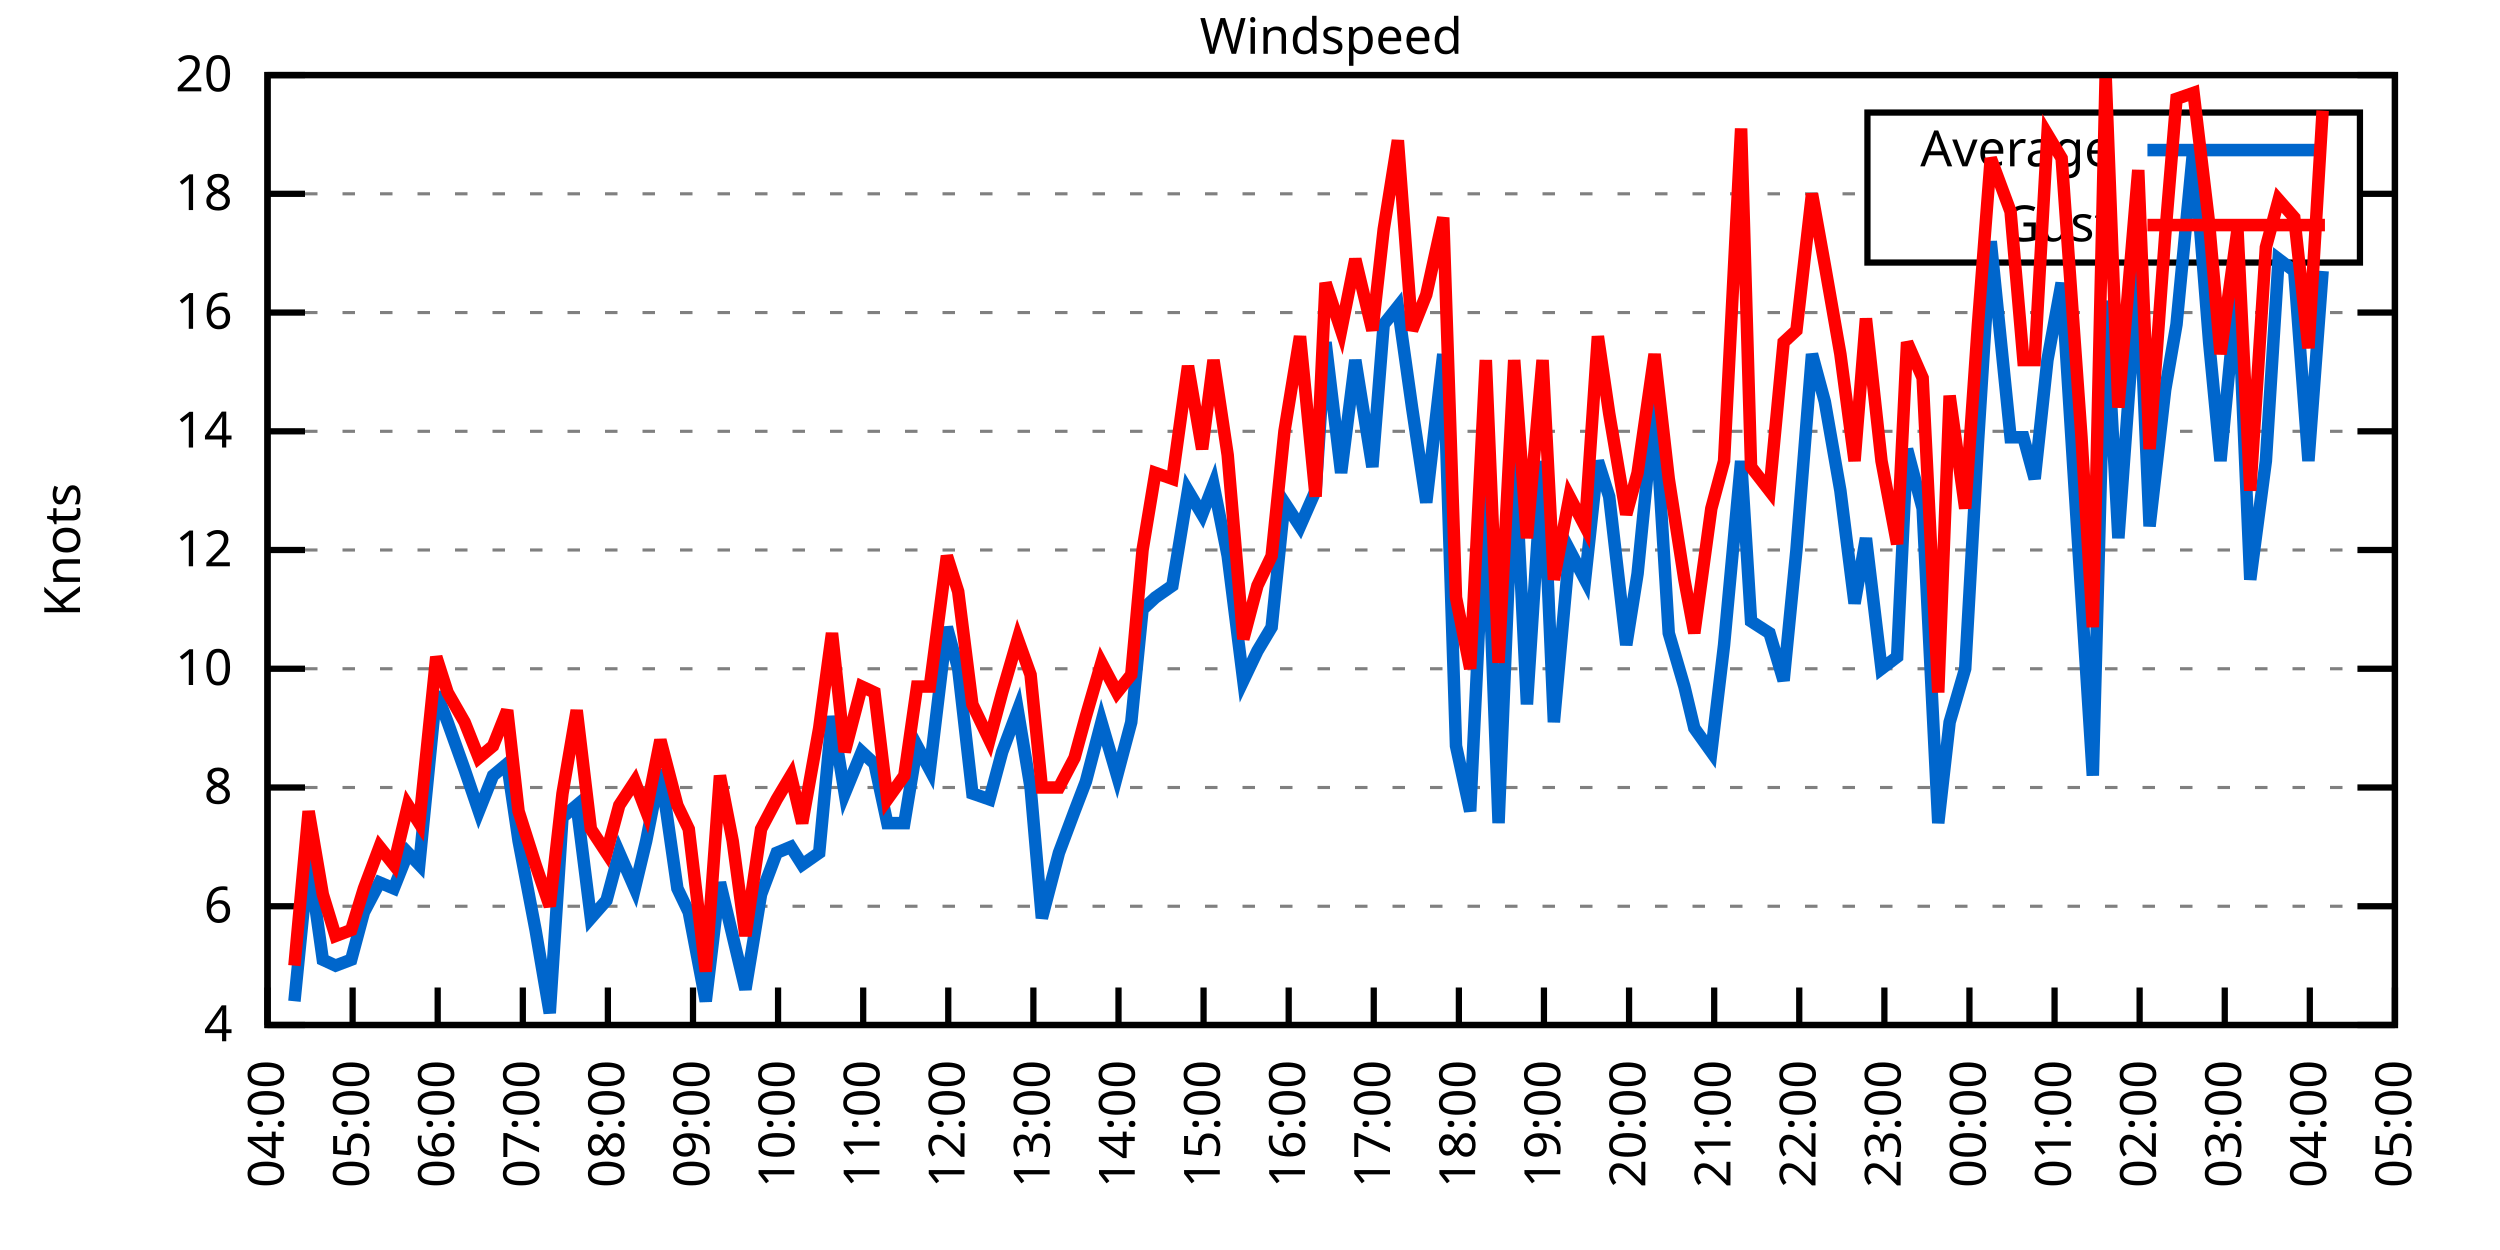
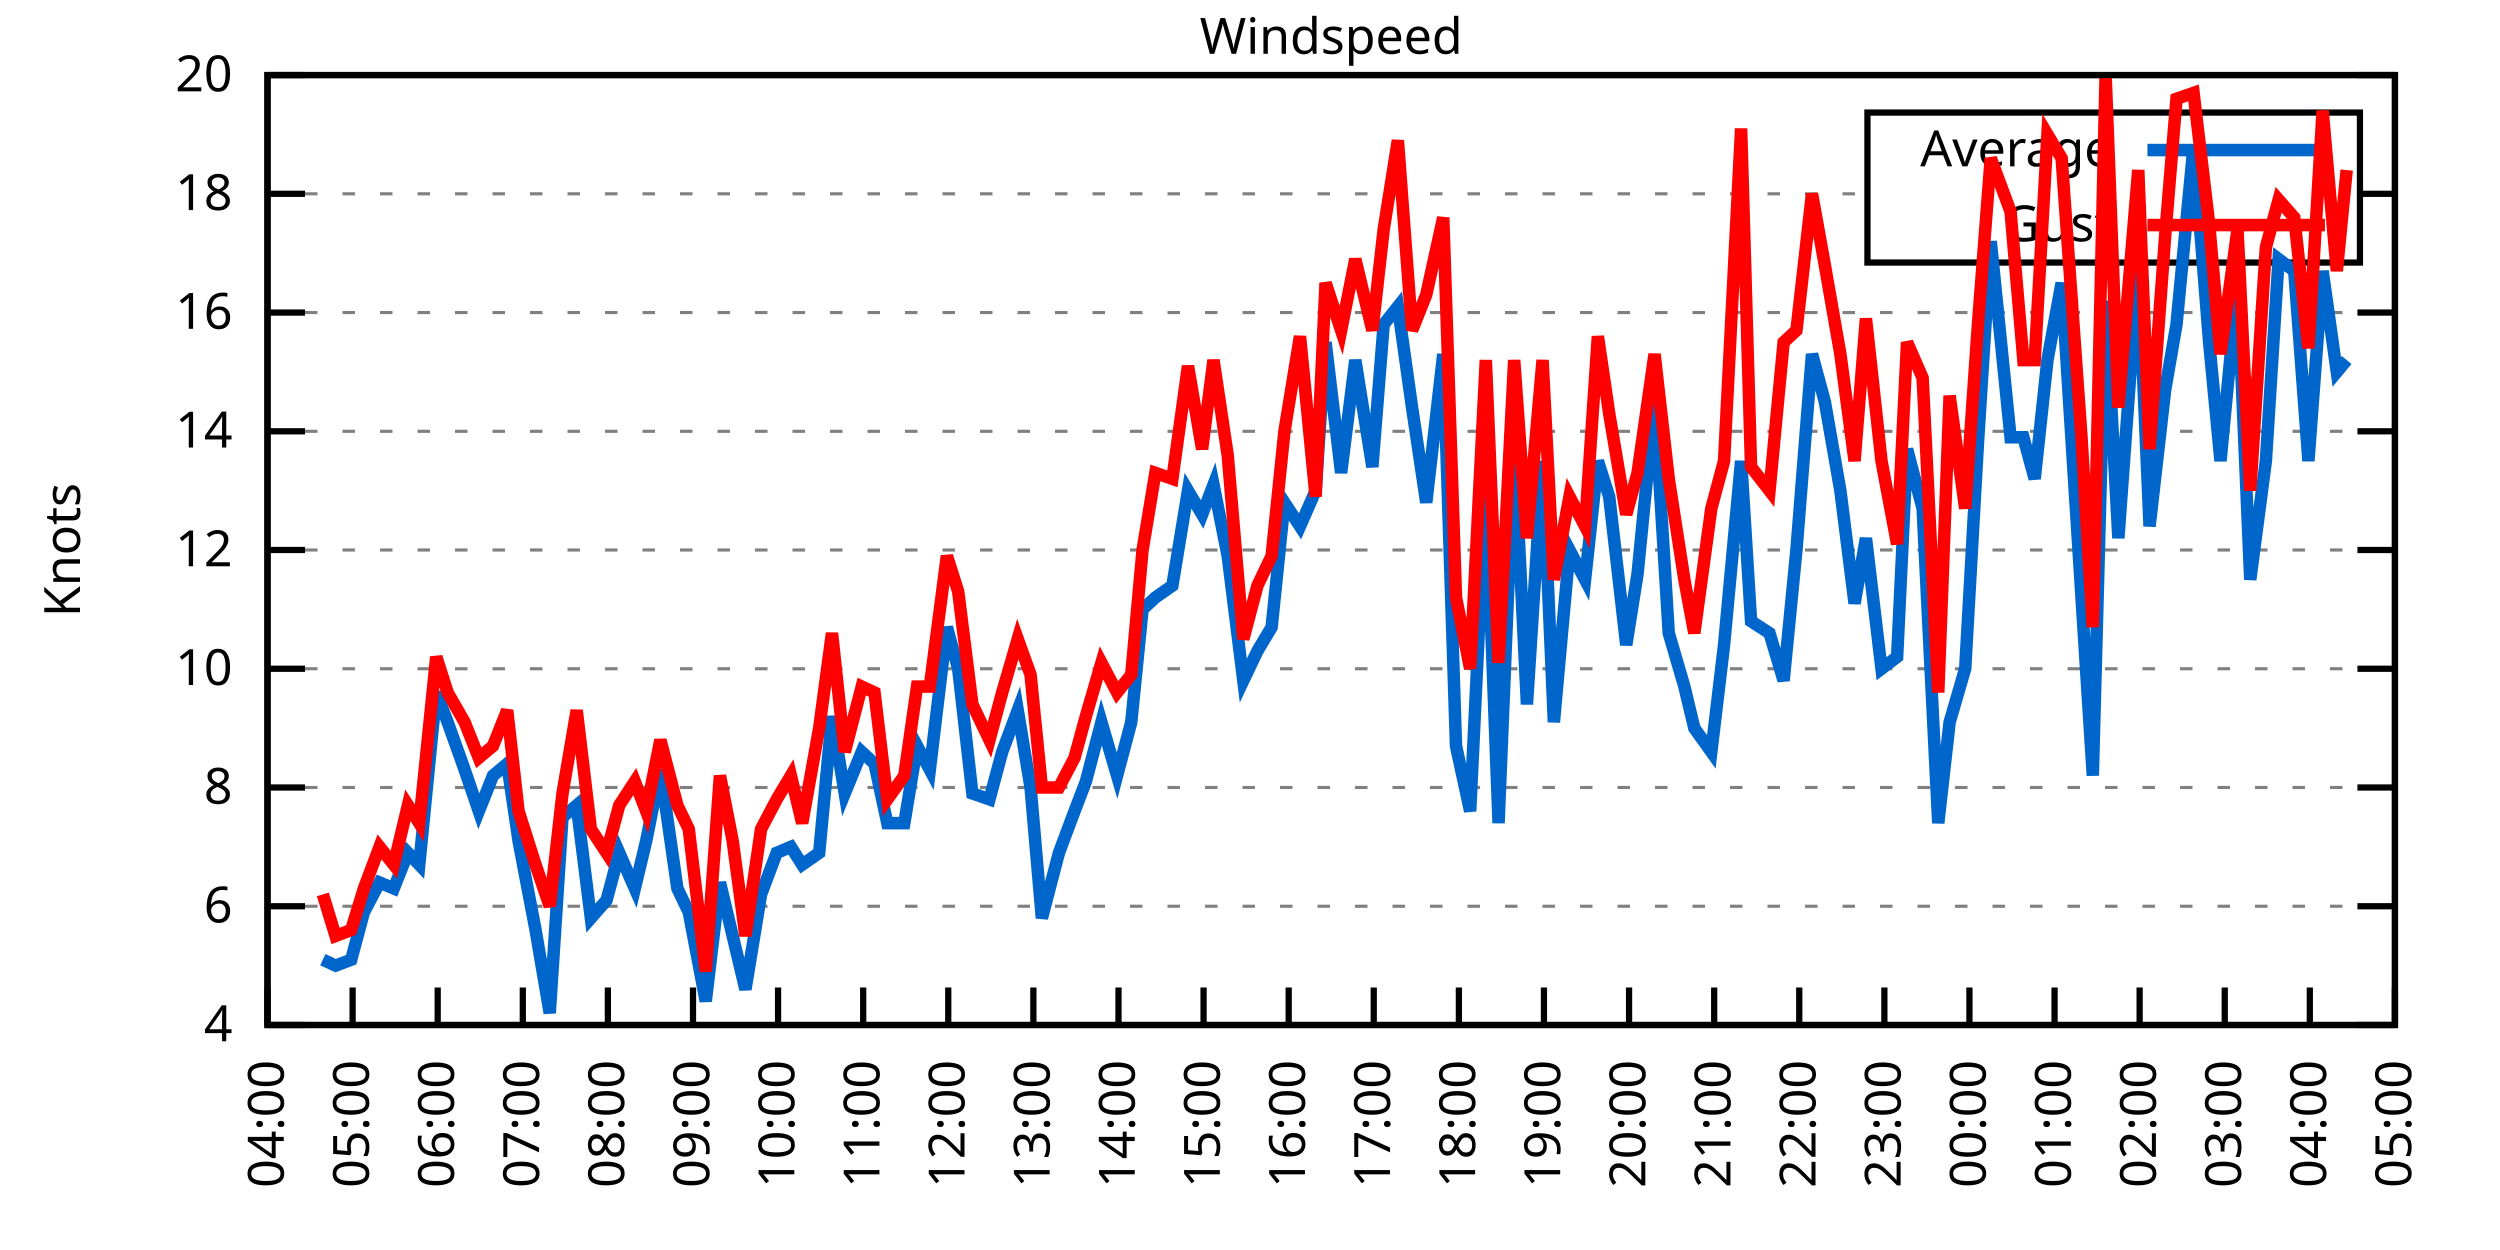
<svg xmlns="http://www.w3.org/2000/svg" xmlns:xlink="http://www.w3.org/1999/xlink" width="400" height="200" viewBox="0 0 400 200">
  <g id="gnuplot_canvas">
    <rect x="0" y="0" width="400" height="200" fill="none" />
    <defs>
      <circle id="gpDot" r="0.5" stroke-width="0.5" stroke="currentColor" />
      <path id="gpPt0" stroke-width="0.333" stroke="currentColor" d="M-1,0 h2 M0,-1 v2" />
      <path id="gpPt1" stroke-width="0.333" stroke="currentColor" d="M-1,-1 L1,1 M1,-1 L-1,1" />
      <path id="gpPt2" stroke-width="0.333" stroke="currentColor" d="M-1,0 L1,0 M0,-1 L0,1 M-1,-1 L1,1 M-1,1 L1,-1" />
      <rect id="gpPt3" stroke-width="0.333" stroke="currentColor" x="-1" y="-1" width="2" height="2" />
      <rect id="gpPt4" stroke-width="0.333" stroke="currentColor" fill="currentColor" x="-1" y="-1" width="2" height="2" />
      <circle id="gpPt5" stroke-width="0.333" stroke="currentColor" cx="0" cy="0" r="1" />
      <use xlink:href="#gpPt5" id="gpPt6" fill="currentColor" stroke="none" />
      <path id="gpPt7" stroke-width="0.333" stroke="currentColor" d="M0,-1.33 L-1.33,0.67 L1.33,0.67 z" />
      <use xlink:href="#gpPt7" id="gpPt8" fill="currentColor" stroke="none" />
      <use xlink:href="#gpPt7" id="gpPt9" stroke="currentColor" transform="rotate(180)" />
      <use xlink:href="#gpPt9" id="gpPt10" fill="currentColor" stroke="none" />
      <use xlink:href="#gpPt3" id="gpPt11" stroke="currentColor" transform="rotate(45)" />
      <use xlink:href="#gpPt11" id="gpPt12" fill="currentColor" stroke="none" />
      <path id="gpPt13" stroke-width="0.333" stroke="currentColor" d="M0,1.330 L1.265,0.411 L0.782,-1.067 L-0.782,-1.076 L-1.265,0.411 z" />
      <use xlink:href="#gpPt13" id="gpPt14" fill="currentColor" stroke="none" />
      <filter id="textbox" filterUnits="objectBoundingBox" x="0" y="0" height="1" width="1">
        <feFlood flood-color="white" flood-opacity="1" result="bgnd" />
        <feComposite in="SourceGraphic" in2="bgnd" operator="atop" />
      </filter>
      <filter id="greybox" filterUnits="objectBoundingBox" x="0" y="0" height="1" width="1">
        <feFlood flood-color="lightgrey" flood-opacity="1" result="grey" />
        <feComposite in="SourceGraphic" in2="grey" operator="atop" />
      </filter>
    </defs>
    <g fill="none" color="white" stroke="currentColor" stroke-width="1.00" stroke-linecap="butt" stroke-linejoin="miter">
</g>
    <g fill="none" color="black" stroke="currentColor" stroke-width="1.00" stroke-linecap="butt" stroke-linejoin="miter">
      <g stroke="none" shape-rendering="crispEdges">
        <polygon fill="rgb(255, 255, 255)" points="42.80,164.00 383.18,164.00 383.18,12.02 42.80,12.02 " />
      </g>
    </g>
    <g fill="none" color="black" stroke="currentColor" stroke-width="1.00" stroke-linecap="butt" stroke-linejoin="miter">
</g>
    <g fill="none" color="black" stroke="black" stroke-width="0.50" stroke-linecap="butt" stroke-linejoin="miter">
</g>
    <g fill="none" color="gray" stroke="currentColor" stroke-width="0.50" stroke-linecap="butt" stroke-linejoin="miter">
      <path stroke="gray" stroke-dasharray="2,4" class="gridline" d="M42.80,164.00 L383.19,164.00  " />
    </g>
    <g fill="none" color="gray" stroke="gray" stroke-width="1.00" stroke-linecap="butt" stroke-linejoin="miter">
</g>
    <g fill="none" color="black" stroke="currentColor" stroke-width="1.00" stroke-linecap="butt" stroke-linejoin="miter">
      <path stroke="black" d="M42.80,164.00 L48.80,164.00 M383.19,164.00 L377.19,164.00  " />
      <g transform="translate(37.20,166.60)" stroke="none" fill="black" font-family="Sans" font-size="8.00" text-anchor="end">
        <text>
          <tspan font-family="Sans"> 4</tspan>
        </text>
      </g>
    </g>
    <g fill="none" color="black" stroke="currentColor" stroke-width="1.00" stroke-linecap="butt" stroke-linejoin="miter">
</g>
    <g fill="none" color="black" stroke="black" stroke-width="0.50" stroke-linecap="butt" stroke-linejoin="miter">
</g>
    <g fill="none" color="gray" stroke="currentColor" stroke-width="0.50" stroke-linecap="butt" stroke-linejoin="miter">
      <path stroke="gray" stroke-dasharray="2,4" class="gridline" d="M42.80,145.00 L383.19,145.00  " />
    </g>
    <g fill="none" color="gray" stroke="gray" stroke-width="1.00" stroke-linecap="butt" stroke-linejoin="miter">
</g>
    <g fill="none" color="black" stroke="currentColor" stroke-width="1.00" stroke-linecap="butt" stroke-linejoin="miter">
      <path stroke="black" d="M42.80,145.00 L48.80,145.00 M383.19,145.00 L377.19,145.00  " />
      <g transform="translate(37.20,147.60)" stroke="none" fill="black" font-family="Sans" font-size="8.00" text-anchor="end">
        <text>
          <tspan font-family="Sans"> 6</tspan>
        </text>
      </g>
    </g>
    <g fill="none" color="black" stroke="currentColor" stroke-width="1.00" stroke-linecap="butt" stroke-linejoin="miter">
</g>
    <g fill="none" color="black" stroke="black" stroke-width="0.50" stroke-linecap="butt" stroke-linejoin="miter">
</g>
    <g fill="none" color="gray" stroke="currentColor" stroke-width="0.50" stroke-linecap="butt" stroke-linejoin="miter">
      <path stroke="gray" stroke-dasharray="2,4" class="gridline" d="M42.80,126.00 L383.19,126.00  " />
    </g>
    <g fill="none" color="gray" stroke="gray" stroke-width="1.00" stroke-linecap="butt" stroke-linejoin="miter">
</g>
    <g fill="none" color="black" stroke="currentColor" stroke-width="1.00" stroke-linecap="butt" stroke-linejoin="miter">
      <path stroke="black" d="M42.80,126.00 L48.80,126.00 M383.19,126.00 L377.19,126.00  " />
      <g transform="translate(37.20,128.60)" stroke="none" fill="black" font-family="Sans" font-size="8.00" text-anchor="end">
        <text>
          <tspan font-family="Sans"> 8</tspan>
        </text>
      </g>
    </g>
    <g fill="none" color="black" stroke="currentColor" stroke-width="1.00" stroke-linecap="butt" stroke-linejoin="miter">
</g>
    <g fill="none" color="black" stroke="black" stroke-width="0.50" stroke-linecap="butt" stroke-linejoin="miter">
</g>
    <g fill="none" color="gray" stroke="currentColor" stroke-width="0.50" stroke-linecap="butt" stroke-linejoin="miter">
      <path stroke="gray" stroke-dasharray="2,4" class="gridline" d="M42.80,107.00 L383.19,107.00  " />
    </g>
    <g fill="none" color="gray" stroke="gray" stroke-width="1.00" stroke-linecap="butt" stroke-linejoin="miter">
</g>
    <g fill="none" color="black" stroke="currentColor" stroke-width="1.00" stroke-linecap="butt" stroke-linejoin="miter">
      <path stroke="black" d="M42.80,107.00 L48.80,107.00 M383.19,107.00 L377.19,107.00  " />
      <g transform="translate(37.20,109.60)" stroke="none" fill="black" font-family="Sans" font-size="8.00" text-anchor="end">
        <text>
          <tspan font-family="Sans"> 10</tspan>
        </text>
      </g>
    </g>
    <g fill="none" color="black" stroke="currentColor" stroke-width="1.00" stroke-linecap="butt" stroke-linejoin="miter">
</g>
    <g fill="none" color="black" stroke="black" stroke-width="0.50" stroke-linecap="butt" stroke-linejoin="miter">
</g>
    <g fill="none" color="gray" stroke="currentColor" stroke-width="0.50" stroke-linecap="butt" stroke-linejoin="miter">
      <path stroke="gray" stroke-dasharray="2,4" class="gridline" d="M42.80,88.00 L383.19,88.00  " />
    </g>
    <g fill="none" color="gray" stroke="gray" stroke-width="1.00" stroke-linecap="butt" stroke-linejoin="miter">
</g>
    <g fill="none" color="black" stroke="currentColor" stroke-width="1.00" stroke-linecap="butt" stroke-linejoin="miter">
      <path stroke="black" d="M42.80,88.00 L48.80,88.00 M383.19,88.00 L377.19,88.00  " />
      <g transform="translate(37.20,90.60)" stroke="none" fill="black" font-family="Sans" font-size="8.00" text-anchor="end">
        <text>
          <tspan font-family="Sans"> 12</tspan>
        </text>
      </g>
    </g>
    <g fill="none" color="black" stroke="currentColor" stroke-width="1.00" stroke-linecap="butt" stroke-linejoin="miter">
</g>
    <g fill="none" color="black" stroke="black" stroke-width="0.50" stroke-linecap="butt" stroke-linejoin="miter">
</g>
    <g fill="none" color="gray" stroke="currentColor" stroke-width="0.50" stroke-linecap="butt" stroke-linejoin="miter">
      <path stroke="gray" stroke-dasharray="2,4" class="gridline" d="M42.80,69.01 L383.19,69.01  " />
    </g>
    <g fill="none" color="gray" stroke="gray" stroke-width="1.00" stroke-linecap="butt" stroke-linejoin="miter">
</g>
    <g fill="none" color="black" stroke="currentColor" stroke-width="1.00" stroke-linecap="butt" stroke-linejoin="miter">
      <path stroke="black" d="M42.80,69.01 L48.80,69.01 M383.19,69.01 L377.19,69.01  " />
      <g transform="translate(37.20,71.61)" stroke="none" fill="black" font-family="Sans" font-size="8.00" text-anchor="end">
        <text>
          <tspan font-family="Sans"> 14</tspan>
        </text>
      </g>
    </g>
    <g fill="none" color="black" stroke="currentColor" stroke-width="1.00" stroke-linecap="butt" stroke-linejoin="miter">
</g>
    <g fill="none" color="black" stroke="black" stroke-width="0.50" stroke-linecap="butt" stroke-linejoin="miter">
</g>
    <g fill="none" color="gray" stroke="currentColor" stroke-width="0.50" stroke-linecap="butt" stroke-linejoin="miter">
      <path stroke="gray" stroke-dasharray="2,4" class="gridline" d="M42.80,50.01 L383.19,50.01  " />
    </g>
    <g fill="none" color="gray" stroke="gray" stroke-width="1.00" stroke-linecap="butt" stroke-linejoin="miter">
</g>
    <g fill="none" color="black" stroke="currentColor" stroke-width="1.00" stroke-linecap="butt" stroke-linejoin="miter">
      <path stroke="black" d="M42.80,50.01 L48.80,50.01 M383.19,50.01 L377.19,50.01  " />
      <g transform="translate(37.20,52.61)" stroke="none" fill="black" font-family="Sans" font-size="8.00" text-anchor="end">
        <text>
          <tspan font-family="Sans"> 16</tspan>
        </text>
      </g>
    </g>
    <g fill="none" color="black" stroke="currentColor" stroke-width="1.00" stroke-linecap="butt" stroke-linejoin="miter">
</g>
    <g fill="none" color="black" stroke="black" stroke-width="0.50" stroke-linecap="butt" stroke-linejoin="miter">
</g>
    <g fill="none" color="gray" stroke="currentColor" stroke-width="0.50" stroke-linecap="butt" stroke-linejoin="miter">
      <path stroke="gray" stroke-dasharray="2,4" class="gridline" d="M42.80,31.01 L298.79,31.01 M377.59,31.01 L383.19,31.01  " />
    </g>
    <g fill="none" color="gray" stroke="gray" stroke-width="1.00" stroke-linecap="butt" stroke-linejoin="miter">
</g>
    <g fill="none" color="black" stroke="currentColor" stroke-width="1.00" stroke-linecap="butt" stroke-linejoin="miter">
      <path stroke="black" d="M42.80,31.01 L48.80,31.01 M383.19,31.01 L377.19,31.01  " />
      <g transform="translate(37.20,33.61)" stroke="none" fill="black" font-family="Sans" font-size="8.00" text-anchor="end">
        <text>
          <tspan font-family="Sans"> 18</tspan>
        </text>
      </g>
    </g>
    <g fill="none" color="black" stroke="currentColor" stroke-width="1.00" stroke-linecap="butt" stroke-linejoin="miter">
</g>
    <g fill="none" color="black" stroke="black" stroke-width="0.50" stroke-linecap="butt" stroke-linejoin="miter">
</g>
    <g fill="none" color="gray" stroke="currentColor" stroke-width="0.50" stroke-linecap="butt" stroke-linejoin="miter">
      <path stroke="gray" stroke-dasharray="2,4" class="gridline" d="M42.80,12.01 L383.19,12.01  " />
    </g>
    <g fill="none" color="gray" stroke="gray" stroke-width="1.00" stroke-linecap="butt" stroke-linejoin="miter">
</g>
    <g fill="none" color="black" stroke="currentColor" stroke-width="1.00" stroke-linecap="butt" stroke-linejoin="miter">
      <path stroke="black" d="M42.80,12.01 L48.80,12.01 M383.19,12.01 L377.19,12.01  " />
      <g transform="translate(37.20,14.61)" stroke="none" fill="black" font-family="Sans" font-size="8.00" text-anchor="end">
        <text>
          <tspan font-family="Sans"> 20</tspan>
        </text>
      </g>
    </g>
    <g fill="none" color="black" stroke="currentColor" stroke-width="1.00" stroke-linecap="butt" stroke-linejoin="miter">
      <path stroke="black" d="M42.80,164.00 L42.80,158.00  " />
      <g transform="translate(45.40,169.60) rotate(270.00)" stroke="none" fill="black" font-family="Sans" font-size="8.00" text-anchor="end">
        <text>
          <tspan font-family="Sans">04:00</tspan>
        </text>
      </g>
    </g>
    <g fill="none" color="black" stroke="currentColor" stroke-width="1.00" stroke-linecap="butt" stroke-linejoin="miter">
      <path stroke="black" d="M56.42,164.00 L56.42,158.00  " />
      <g transform="translate(59.02,169.60) rotate(270.00)" stroke="none" fill="black" font-family="Sans" font-size="8.00" text-anchor="end">
        <text>
          <tspan font-family="Sans">05:00</tspan>
        </text>
      </g>
    </g>
    <g fill="none" color="black" stroke="currentColor" stroke-width="1.00" stroke-linecap="butt" stroke-linejoin="miter">
      <path stroke="black" d="M70.03,164.00 L70.03,158.00  " />
      <g transform="translate(72.63,169.60) rotate(270.00)" stroke="none" fill="black" font-family="Sans" font-size="8.00" text-anchor="end">
        <text>
          <tspan font-family="Sans">06:00</tspan>
        </text>
      </g>
    </g>
    <g fill="none" color="black" stroke="currentColor" stroke-width="1.00" stroke-linecap="butt" stroke-linejoin="miter">
      <path stroke="black" d="M83.65,164.00 L83.65,158.00  " />
      <g transform="translate(86.25,169.60) rotate(270.00)" stroke="none" fill="black" font-family="Sans" font-size="8.00" text-anchor="end">
        <text>
          <tspan font-family="Sans">07:00</tspan>
        </text>
      </g>
    </g>
    <g fill="none" color="black" stroke="currentColor" stroke-width="1.00" stroke-linecap="butt" stroke-linejoin="miter">
      <path stroke="black" d="M97.26,164.00 L97.26,158.00  " />
      <g transform="translate(99.86,169.60) rotate(270.00)" stroke="none" fill="black" font-family="Sans" font-size="8.00" text-anchor="end">
        <text>
          <tspan font-family="Sans">08:00</tspan>
        </text>
      </g>
    </g>
    <g fill="none" color="black" stroke="currentColor" stroke-width="1.00" stroke-linecap="butt" stroke-linejoin="miter">
      <path stroke="black" d="M110.88,164.00 L110.88,158.00  " />
      <g transform="translate(113.48,169.60) rotate(270.00)" stroke="none" fill="black" font-family="Sans" font-size="8.00" text-anchor="end">
        <text>
          <tspan font-family="Sans">09:00</tspan>
        </text>
      </g>
    </g>
    <g fill="none" color="black" stroke="currentColor" stroke-width="1.00" stroke-linecap="butt" stroke-linejoin="miter">
      <path stroke="black" d="M124.49,164.00 L124.49,158.00  " />
      <g transform="translate(127.09,169.60) rotate(270.00)" stroke="none" fill="black" font-family="Sans" font-size="8.00" text-anchor="end">
        <text>
          <tspan font-family="Sans">10:00</tspan>
        </text>
      </g>
    </g>
    <g fill="none" color="black" stroke="currentColor" stroke-width="1.00" stroke-linecap="butt" stroke-linejoin="miter">
      <path stroke="black" d="M138.11,164.00 L138.11,158.00  " />
      <g transform="translate(140.71,169.60) rotate(270.00)" stroke="none" fill="black" font-family="Sans" font-size="8.00" text-anchor="end">
        <text>
          <tspan font-family="Sans">11:00</tspan>
        </text>
      </g>
    </g>
    <g fill="none" color="black" stroke="currentColor" stroke-width="1.00" stroke-linecap="butt" stroke-linejoin="miter">
      <path stroke="black" d="M151.72,164.00 L151.72,158.00  " />
      <g transform="translate(154.32,169.60) rotate(270.00)" stroke="none" fill="black" font-family="Sans" font-size="8.00" text-anchor="end">
        <text>
          <tspan font-family="Sans">12:00</tspan>
        </text>
      </g>
    </g>
    <g fill="none" color="black" stroke="currentColor" stroke-width="1.00" stroke-linecap="butt" stroke-linejoin="miter">
      <path stroke="black" d="M165.34,164.00 L165.34,158.00  " />
      <g transform="translate(167.94,169.60) rotate(270.00)" stroke="none" fill="black" font-family="Sans" font-size="8.00" text-anchor="end">
        <text>
          <tspan font-family="Sans">13:00</tspan>
        </text>
      </g>
    </g>
    <g fill="none" color="black" stroke="currentColor" stroke-width="1.00" stroke-linecap="butt" stroke-linejoin="miter">
      <path stroke="black" d="M178.96,164.00 L178.96,158.00  " />
      <g transform="translate(181.56,169.60) rotate(270.00)" stroke="none" fill="black" font-family="Sans" font-size="8.00" text-anchor="end">
        <text>
          <tspan font-family="Sans">14:00</tspan>
        </text>
      </g>
    </g>
    <g fill="none" color="black" stroke="currentColor" stroke-width="1.00" stroke-linecap="butt" stroke-linejoin="miter">
      <path stroke="black" d="M192.57,164.00 L192.57,158.00  " />
      <g transform="translate(195.17,169.60) rotate(270.00)" stroke="none" fill="black" font-family="Sans" font-size="8.00" text-anchor="end">
        <text>
          <tspan font-family="Sans">15:00</tspan>
        </text>
      </g>
    </g>
    <g fill="none" color="black" stroke="currentColor" stroke-width="1.00" stroke-linecap="butt" stroke-linejoin="miter">
      <path stroke="black" d="M206.19,164.00 L206.19,158.00  " />
      <g transform="translate(208.79,169.60) rotate(270.00)" stroke="none" fill="black" font-family="Sans" font-size="8.00" text-anchor="end">
        <text>
          <tspan font-family="Sans">16:00</tspan>
        </text>
      </g>
    </g>
    <g fill="none" color="black" stroke="currentColor" stroke-width="1.00" stroke-linecap="butt" stroke-linejoin="miter">
      <path stroke="black" d="M219.80,164.00 L219.80,158.00  " />
      <g transform="translate(222.40,169.60) rotate(270.00)" stroke="none" fill="black" font-family="Sans" font-size="8.00" text-anchor="end">
        <text>
          <tspan font-family="Sans">17:00</tspan>
        </text>
      </g>
    </g>
    <g fill="none" color="black" stroke="currentColor" stroke-width="1.00" stroke-linecap="butt" stroke-linejoin="miter">
      <path stroke="black" d="M233.42,164.00 L233.42,158.00  " />
      <g transform="translate(236.02,169.60) rotate(270.00)" stroke="none" fill="black" font-family="Sans" font-size="8.00" text-anchor="end">
        <text>
          <tspan font-family="Sans">18:00</tspan>
        </text>
      </g>
    </g>
    <g fill="none" color="black" stroke="currentColor" stroke-width="1.00" stroke-linecap="butt" stroke-linejoin="miter">
      <path stroke="black" d="M247.03,164.00 L247.03,158.00  " />
      <g transform="translate(249.63,169.60) rotate(270.00)" stroke="none" fill="black" font-family="Sans" font-size="8.00" text-anchor="end">
        <text>
          <tspan font-family="Sans">19:00</tspan>
        </text>
      </g>
    </g>
    <g fill="none" color="black" stroke="currentColor" stroke-width="1.00" stroke-linecap="butt" stroke-linejoin="miter">
      <path stroke="black" d="M260.65,164.00 L260.65,158.00  " />
      <g transform="translate(263.25,169.60) rotate(270.00)" stroke="none" fill="black" font-family="Sans" font-size="8.00" text-anchor="end">
        <text>
          <tspan font-family="Sans">20:00</tspan>
        </text>
      </g>
    </g>
    <g fill="none" color="black" stroke="currentColor" stroke-width="1.00" stroke-linecap="butt" stroke-linejoin="miter">
      <path stroke="black" d="M274.27,164.00 L274.27,158.00  " />
      <g transform="translate(276.87,169.60) rotate(270.00)" stroke="none" fill="black" font-family="Sans" font-size="8.00" text-anchor="end">
        <text>
          <tspan font-family="Sans">21:00</tspan>
        </text>
      </g>
    </g>
    <g fill="none" color="black" stroke="currentColor" stroke-width="1.00" stroke-linecap="butt" stroke-linejoin="miter">
      <path stroke="black" d="M287.88,164.00 L287.88,158.00  " />
      <g transform="translate(290.48,169.60) rotate(270.00)" stroke="none" fill="black" font-family="Sans" font-size="8.00" text-anchor="end">
        <text>
          <tspan font-family="Sans">22:00</tspan>
        </text>
      </g>
    </g>
    <g fill="none" color="black" stroke="currentColor" stroke-width="1.00" stroke-linecap="butt" stroke-linejoin="miter">
      <path stroke="black" d="M301.50,164.00 L301.50,158.00  " />
      <g transform="translate(304.10,169.60) rotate(270.00)" stroke="none" fill="black" font-family="Sans" font-size="8.00" text-anchor="end">
        <text>
          <tspan font-family="Sans">23:00</tspan>
        </text>
      </g>
    </g>
    <g fill="none" color="black" stroke="currentColor" stroke-width="1.00" stroke-linecap="butt" stroke-linejoin="miter">
      <path stroke="black" d="M315.11,164.00 L315.11,158.00  " />
      <g transform="translate(317.71,169.60) rotate(270.00)" stroke="none" fill="black" font-family="Sans" font-size="8.00" text-anchor="end">
        <text>
          <tspan font-family="Sans">00:00</tspan>
        </text>
      </g>
    </g>
    <g fill="none" color="black" stroke="currentColor" stroke-width="1.00" stroke-linecap="butt" stroke-linejoin="miter">
      <path stroke="black" d="M328.73,164.00 L328.73,158.00  " />
      <g transform="translate(331.33,169.60) rotate(270.00)" stroke="none" fill="black" font-family="Sans" font-size="8.00" text-anchor="end">
        <text>
          <tspan font-family="Sans">01:00</tspan>
        </text>
      </g>
    </g>
    <g fill="none" color="black" stroke="currentColor" stroke-width="1.00" stroke-linecap="butt" stroke-linejoin="miter">
      <path stroke="black" d="M342.34,164.00 L342.34,158.00  " />
      <g transform="translate(344.94,169.60) rotate(270.00)" stroke="none" fill="black" font-family="Sans" font-size="8.00" text-anchor="end">
        <text>
          <tspan font-family="Sans">02:00</tspan>
        </text>
      </g>
    </g>
    <g fill="none" color="black" stroke="currentColor" stroke-width="1.00" stroke-linecap="butt" stroke-linejoin="miter">
      <path stroke="black" d="M355.96,164.00 L355.96,158.00  " />
      <g transform="translate(358.56,169.60) rotate(270.00)" stroke="none" fill="black" font-family="Sans" font-size="8.00" text-anchor="end">
        <text>
          <tspan font-family="Sans">03:00</tspan>
        </text>
      </g>
    </g>
    <g fill="none" color="black" stroke="currentColor" stroke-width="1.00" stroke-linecap="butt" stroke-linejoin="miter">
      <path stroke="black" d="M369.57,164.00 L369.57,158.00  " />
      <g transform="translate(372.17,169.60) rotate(270.00)" stroke="none" fill="black" font-family="Sans" font-size="8.00" text-anchor="end">
        <text>
          <tspan font-family="Sans">04:00</tspan>
        </text>
      </g>
    </g>
    <g fill="none" color="black" stroke="currentColor" stroke-width="1.00" stroke-linecap="butt" stroke-linejoin="miter">
      <path stroke="black" d="M383.19,164.00 L383.19,158.00  " />
      <g transform="translate(385.79,169.60) rotate(270.00)" stroke="none" fill="black" font-family="Sans" font-size="8.00" text-anchor="end">
        <text>
          <tspan font-family="Sans">05:00</tspan>
        </text>
      </g>
    </g>
    <g fill="none" color="black" stroke="currentColor" stroke-width="1.00" stroke-linecap="butt" stroke-linejoin="miter">
</g>
    <g fill="none" color="black" stroke="currentColor" stroke-width="1.00" stroke-linecap="butt" stroke-linejoin="miter">
      <path stroke="black" d="M42.80,12.01 L42.80,164.00 L383.19,164.00 L383.19,12.01 L42.80,12.01 Z  " />
    </g>
    <g fill="none" color="black" stroke="currentColor" stroke-width="1.00" stroke-linecap="butt" stroke-linejoin="miter">
</g>
    <g fill="none" color="black" stroke="currentColor" stroke-width="1.00" stroke-linecap="butt" stroke-linejoin="miter">
      <path stroke="black" d="M298.79,42.01 L298.79,18.01 L377.59,18.01 L377.59,42.01 L298.79,42.01 Z  " />
    </g>
    <g id="Windspeed_plot_1">
      <g fill="none" color="white" stroke="black" stroke-width="2.00" stroke-linecap="butt" stroke-linejoin="miter">
</g>
      <g fill="none" color="black" stroke="currentColor" stroke-width="2.00" stroke-linecap="butt" stroke-linejoin="miter">
        <g transform="translate(337.99,26.61)" stroke="none" fill="black" font-family="Sans" font-size="8.00" text-anchor="end">
          <text>
            <tspan font-family="Sans">Average</tspan>
          </text>
        </g>
      </g>
      <g fill="none" color="black" stroke="currentColor" stroke-width="2.00" stroke-linecap="butt" stroke-linejoin="miter">
-         <path stroke="rgb(  0, 102, 204)" d="M343.59,24.01 L371.99,24.01 M47.11,160.20 L49.38,137.40 L51.65,153.55 L53.69,154.50 L56.19,153.55 L58.23,145.95   L60.73,141.20 L63.00,142.15 L65.27,136.45 L67.08,138.35 L69.80,110.80 L71.62,115.55 L74.34,123.15 L76.61,129.80   L78.88,124.10 L81.15,122.20 L82.97,134.55 L85.69,148.80 L87.96,162.10 L90.00,130.75 L92.27,128.85 L94.54,146.90   L97.04,144.05 L99.08,136.45 L101.57,142.15 L103.39,134.55 L105.66,123.15 L108.38,142.15 L110.20,145.95 L112.92,160.20   L115.19,141.20 L117.23,149.75 L119.27,158.30 L121.77,143.10 L124.27,136.45 L126.54,135.50 L128.35,138.35 L131.07,136.45   L133.12,114.60 L135.16,126.95 L137.88,120.30 L139.92,122.20 L141.97,131.70 L144.69,131.70 L146.73,119.35 L148.77,123.15   L151.50,100.35 L153.31,107.00 L155.58,126.95 L158.31,127.90 L160.35,120.30 L162.84,113.65 L164.89,126.00 L166.70,146.90   L169.43,136.45 L171.92,129.80 L173.74,125.05 L176.23,115.55 L178.73,124.10 L181.00,115.55 L182.81,97.50 L184.86,95.60   L187.58,93.70 L190.08,78.51 L192.34,82.31 L194.16,77.56 L196.43,88.95 L198.93,108.90 L201.19,104.15 L203.46,100.35   L205.51,80.41 L208.00,84.21 L210.50,78.51 L212.09,54.76 L214.58,75.66 L216.85,57.61 L219.58,74.71 L221.39,51.91   L223.66,49.06 L225.93,65.21 L228.20,80.41 L230.92,56.66 L232.96,119.35 L235.23,129.80 L237.73,77.56 L239.77,131.70   L242.27,70.91 L244.31,112.70 L246.81,73.76 L248.62,115.55 L251.12,88.00 L253.61,92.75 L255.66,73.76 L257.47,79.46   L260.20,103.20 L262.01,91.80 L264.73,64.26 L267.00,101.30 L269.50,109.85 L271.09,116.50 L273.81,120.30 L275.85,103.20   L278.58,73.76 L280.17,99.40 L283.12,101.30 L285.38,108.90 L287.43,88.00 L289.92,56.66 L291.97,64.26 L294.46,78.51   L296.73,96.55 L298.55,86.11 L301.04,107.00 L303.54,105.10 L305.13,71.86 L307.62,81.36 L310.12,131.70 L311.94,115.55   L314.43,107.00 L316.47,70.91 L318.52,38.61 L321.69,69.96 L323.74,69.96 L325.55,76.61 L327.59,57.61 L329.86,45.26   L333.04,95.60 L334.85,124.10 L336.90,48.11 L338.94,86.11 L342.12,42.41 L343.93,84.21 L346.43,62.36 L348.24,51.91   L350.97,23.41 L353.46,54.76 L355.28,73.76 L358.00,45.26 L360.04,92.75 L362.54,73.76 L364.58,41.46 L367.08,43.36   L369.35,73.76 L371.62,43.36  " />
+         <path stroke="rgb(  0, 102, 204)" d="M343.59,24.01 L371.99,24.01 M51.65,153.55 L53.69,154.50 L56.19,153.55 L58.23,145.95 L60.73,141.20 L63.00,142.15   L65.27,136.45 L67.08,138.35 L69.80,110.80 L71.62,115.55 L74.34,123.15 L76.61,129.80 L78.88,124.10 L81.15,122.20   L82.97,134.55 L85.69,148.80 L87.96,162.10 L90.00,130.75 L92.27,128.85 L94.54,146.90 L97.04,144.05 L99.08,136.45   L101.57,142.15 L103.39,134.55 L105.66,123.15 L108.38,142.15 L110.20,145.95 L112.92,160.20 L115.19,141.20 L117.23,149.75   L119.27,158.30 L121.77,143.10 L124.27,136.45 L126.54,135.50 L128.35,138.35 L131.07,136.45 L133.12,114.60 L135.16,126.95   L137.88,120.30 L139.92,122.20 L141.97,131.70 L144.69,131.70 L146.73,119.35 L148.77,123.15 L151.50,100.35 L153.31,107.00   L155.58,126.95 L158.31,127.90 L160.35,120.30 L162.84,113.65 L164.89,126.00 L166.70,146.90 L169.43,136.45 L171.92,129.80   L173.74,125.05 L176.23,115.55 L178.73,124.10 L181.00,115.55 L182.81,97.50 L184.86,95.60 L187.58,93.70 L190.08,78.51   L192.34,82.31 L194.16,77.56 L196.43,88.95 L198.93,108.90 L201.19,104.15 L203.46,100.35 L205.51,80.41 L208.00,84.21   L210.50,78.51 L212.09,54.76 L214.58,75.66 L216.85,57.61 L219.58,74.71 L221.39,51.91 L223.66,49.06 L225.93,65.21   L228.20,80.41 L230.92,56.66 L232.96,119.35 L235.23,129.80 L237.73,77.56 L239.77,131.70 L242.27,70.91 L244.31,112.70   L246.81,73.76 L248.62,115.55 L251.12,88.00 L253.61,92.75 L255.66,73.76 L257.47,79.46 L260.20,103.20 L262.01,91.80   L264.73,64.26 L267.00,101.30 L269.50,109.85 L271.09,116.50 L273.81,120.30 L275.85,103.20 L278.58,73.76 L280.17,99.40   L283.12,101.30 L285.38,108.90 L287.43,88.00 L289.92,56.66 L291.97,64.26 L294.46,78.51 L296.73,96.55 L298.55,86.11   L301.04,107.00 L303.54,105.10 L305.13,71.86 L307.62,81.36 L310.12,131.70 L311.94,115.55 L314.43,107.00 L316.47,70.91   L318.52,38.61 L321.69,69.96 L323.74,69.96 L325.55,76.61 L327.59,57.61 L329.86,45.26 L333.04,95.60 L334.85,124.10   L336.90,48.11 L338.94,86.11 L342.12,42.41 L343.93,84.21 L346.43,62.36 L348.24,51.91 L350.97,23.41 L353.46,54.76   L355.28,73.76 L358.00,45.26 L360.04,92.75 L362.54,73.76 L364.58,41.46 L367.08,43.36 L369.35,73.76 L371.62,43.36   L373.89,59.51 L375.47,57.61  " />
      </g>
    </g>
    <g id="Windspeed_plot_2">
      <g fill="none" color="black" stroke="currentColor" stroke-width="2.00" stroke-linecap="butt" stroke-linejoin="miter">
        <g transform="translate(337.99,38.61)" stroke="none" fill="black" font-family="Sans" font-size="8.00" text-anchor="end">
          <text>
            <tspan font-family="Sans">Gust</tspan>
          </text>
        </g>
      </g>
      <g fill="none" color="black" stroke="currentColor" stroke-width="2.00" stroke-linecap="butt" stroke-linejoin="miter">
-         <path stroke="rgb(255,   0,   0)" d="M343.59,36.01 L371.99,36.01 M47.11,154.50 L49.38,129.80 L51.65,143.10 L53.69,149.75 L56.19,148.80 L58.23,142.15   L60.73,135.50 L63.00,138.35 L65.27,128.85 L67.08,131.70 L69.80,105.10 L71.62,110.80 L74.34,115.55 L76.61,121.25   L78.88,119.35 L81.15,113.65 L82.97,129.80 L85.69,138.35 L87.96,145.00 L90.00,126.95 L92.27,113.65 L94.54,132.65   L97.04,136.45 L99.08,128.85 L101.57,125.05 L103.39,129.80 L105.66,118.40 L108.38,128.85 L110.20,132.65 L112.92,155.45   L115.19,124.10 L117.23,134.55 L119.27,149.75 L121.77,132.65 L124.27,127.90 L126.54,124.10 L128.35,131.70 L131.07,116.50   L133.12,101.30 L135.16,120.30 L137.88,109.85 L139.92,110.80 L141.97,127.90 L144.69,124.10 L146.73,109.85 L148.77,109.85   L151.50,88.95 L153.31,94.65 L155.58,112.70 L158.31,118.40 L160.35,110.80 L162.84,102.25 L164.89,107.95 L166.70,126.00   L169.43,126.00 L171.92,121.25 L173.74,114.60 L176.23,106.05 L178.73,110.80 L181.00,107.95 L182.81,88.00 L184.86,75.66   L187.58,76.61 L190.08,58.56 L192.34,71.86 L194.16,57.61 L196.43,72.81 L198.93,102.25 L201.19,93.70 L203.46,88.95   L205.51,69.01 L208.00,53.81 L210.50,79.46 L212.09,45.26 L214.58,52.86 L216.85,41.46 L219.58,52.86 L221.39,36.71   L223.66,22.46 L225.93,52.86 L228.20,47.16 L230.92,34.81 L232.96,95.60 L235.23,107.00 L237.73,57.61 L239.77,106.05   L242.27,57.61 L244.31,86.11 L246.81,57.61 L248.62,92.75 L251.12,79.46 L253.61,84.21 L255.66,53.81 L257.47,66.16   L260.20,82.31 L262.01,75.66 L264.73,56.66 L267.00,76.61 L269.50,92.75 L271.09,101.30 L273.81,81.36 L275.85,73.76   L278.58,20.56 L280.17,74.71 L283.12,78.51 L285.38,54.76 L287.43,52.86 L289.92,31.01 L291.97,42.41 L294.46,56.66   L296.73,73.76 L298.55,50.96 L301.04,73.76 L303.54,87.06 L305.13,54.76 L307.62,60.46 L310.12,110.80 L311.94,63.31   L314.43,81.36 L316.47,51.91 L318.52,25.31 L321.69,33.86 L323.74,57.61 L325.55,57.61 L327.59,21.51 L329.86,25.31   L333.04,69.96 L334.85,100.35 L336.90,12.01 L338.94,65.21 L342.12,27.21 L343.93,71.86 L346.43,37.66 L348.24,15.81   L350.97,14.86 L353.46,35.76 L355.28,56.66 L358.00,36.71 L360.04,78.51 L362.54,39.56 L364.58,31.96 L367.08,34.81   L369.35,55.71 L371.62,17.71  " />
+         <path stroke="rgb(255,   0,   0)" d="M343.59,36.01 L371.99,36.01 M51.65,143.10 L53.69,149.75 L56.19,148.80 L58.23,142.15 L60.73,135.50 L63.00,138.35   L65.27,128.85 L67.08,131.70 L69.80,105.10 L71.62,110.80 L74.34,115.55 L76.61,121.25 L78.88,119.35 L81.15,113.65   L82.97,129.80 L85.69,138.35 L87.96,145.00 L90.00,126.95 L92.27,113.65 L94.54,132.65 L97.04,136.45 L99.08,128.85   L101.57,125.05 L103.39,129.80 L105.66,118.40 L108.38,128.85 L110.20,132.65 L112.92,155.45 L115.19,124.10 L117.23,134.55   L119.27,149.75 L121.77,132.65 L124.27,127.90 L126.54,124.10 L128.35,131.70 L131.07,116.50 L133.12,101.30 L135.16,120.30   L137.88,109.85 L139.92,110.80 L141.97,127.90 L144.69,124.10 L146.73,109.85 L148.77,109.85 L151.50,88.95 L153.31,94.65   L155.58,112.70 L158.31,118.40 L160.35,110.80 L162.84,102.25 L164.89,107.95 L166.70,126.00 L169.43,126.00 L171.92,121.25   L173.74,114.60 L176.23,106.05 L178.73,110.80 L181.00,107.95 L182.81,88.00 L184.86,75.66 L187.58,76.61 L190.08,58.56   L192.34,71.86 L194.16,57.61 L196.43,72.81 L198.93,102.25 L201.19,93.70 L203.46,88.95 L205.51,69.01 L208.00,53.81   L210.50,79.46 L212.09,45.26 L214.58,52.86 L216.85,41.46 L219.58,52.86 L221.39,36.71 L223.66,22.46 L225.93,52.86   L228.20,47.16 L230.92,34.81 L232.96,95.60 L235.23,107.00 L237.73,57.61 L239.77,106.05 L242.27,57.61 L244.31,86.11   L246.81,57.61 L248.62,92.75 L251.12,79.46 L253.61,84.21 L255.66,53.81 L257.47,66.16 L260.20,82.31 L262.01,75.66   L264.73,56.66 L267.00,76.61 L269.50,92.75 L271.09,101.30 L273.81,81.36 L275.85,73.76 L278.58,20.56 L280.17,74.71   L283.12,78.51 L285.38,54.76 L287.43,52.86 L289.92,31.01 L291.97,42.41 L294.46,56.66 L296.73,73.76 L298.55,50.96   L301.04,73.76 L303.54,87.06 L305.13,54.76 L307.62,60.46 L310.12,110.80 L311.94,63.31 L314.43,81.36 L316.47,51.91   L318.52,25.31 L321.69,33.86 L323.74,57.61 L325.55,57.61 L327.59,21.51 L329.86,25.31 L333.04,69.96 L334.85,100.35   L336.90,12.01 L338.94,65.21 L342.12,27.21 L343.93,71.86 L346.43,37.66 L348.24,15.81 L350.97,14.86 L353.46,35.76   L355.28,56.66 L358.00,36.71 L360.04,78.51 L362.54,39.56 L364.58,31.96 L367.08,34.81 L369.35,55.71 L371.62,17.71   L373.89,43.36 L375.47,27.21  " />
      </g>
    </g>
    <g fill="none" color="black" stroke="currentColor" stroke-width="2.00" stroke-linecap="butt" stroke-linejoin="miter">
</g>
    <g fill="none" color="black" stroke="black" stroke-width="1.00" stroke-linecap="butt" stroke-linejoin="miter">
</g>
    <g fill="none" color="black" stroke="currentColor" stroke-width="1.00" stroke-linecap="butt" stroke-linejoin="miter">
      <path stroke="black" d="M42.80,12.01 L42.80,164.00 L383.19,164.00 L383.19,12.01 L42.80,12.01 Z  " />
      <g transform="translate(12.80,88.01) rotate(270.00)" stroke="none" fill="black" font-family="Sans" font-size="8.00" text-anchor="middle">
        <text>
          <tspan font-family="Sans">Knots</tspan>
        </text>
      </g>
    </g>
    <g fill="none" color="black" stroke="currentColor" stroke-width="1.00" stroke-linecap="butt" stroke-linejoin="miter">
</g>
    <g fill="none" color="black" stroke="currentColor" stroke-width="1.00" stroke-linecap="butt" stroke-linejoin="miter">
      <g transform="translate(212.99,8.61)" stroke="none" fill="black" font-family="Sans" font-size="8.00" text-anchor="middle">
        <text>
          <tspan font-family="Sans">Windspeed</tspan>
        </text>
      </g>
    </g>
    <g fill="none" color="black" stroke="currentColor" stroke-width="1.00" stroke-linecap="butt" stroke-linejoin="miter">
</g>
  </g>
</svg>
